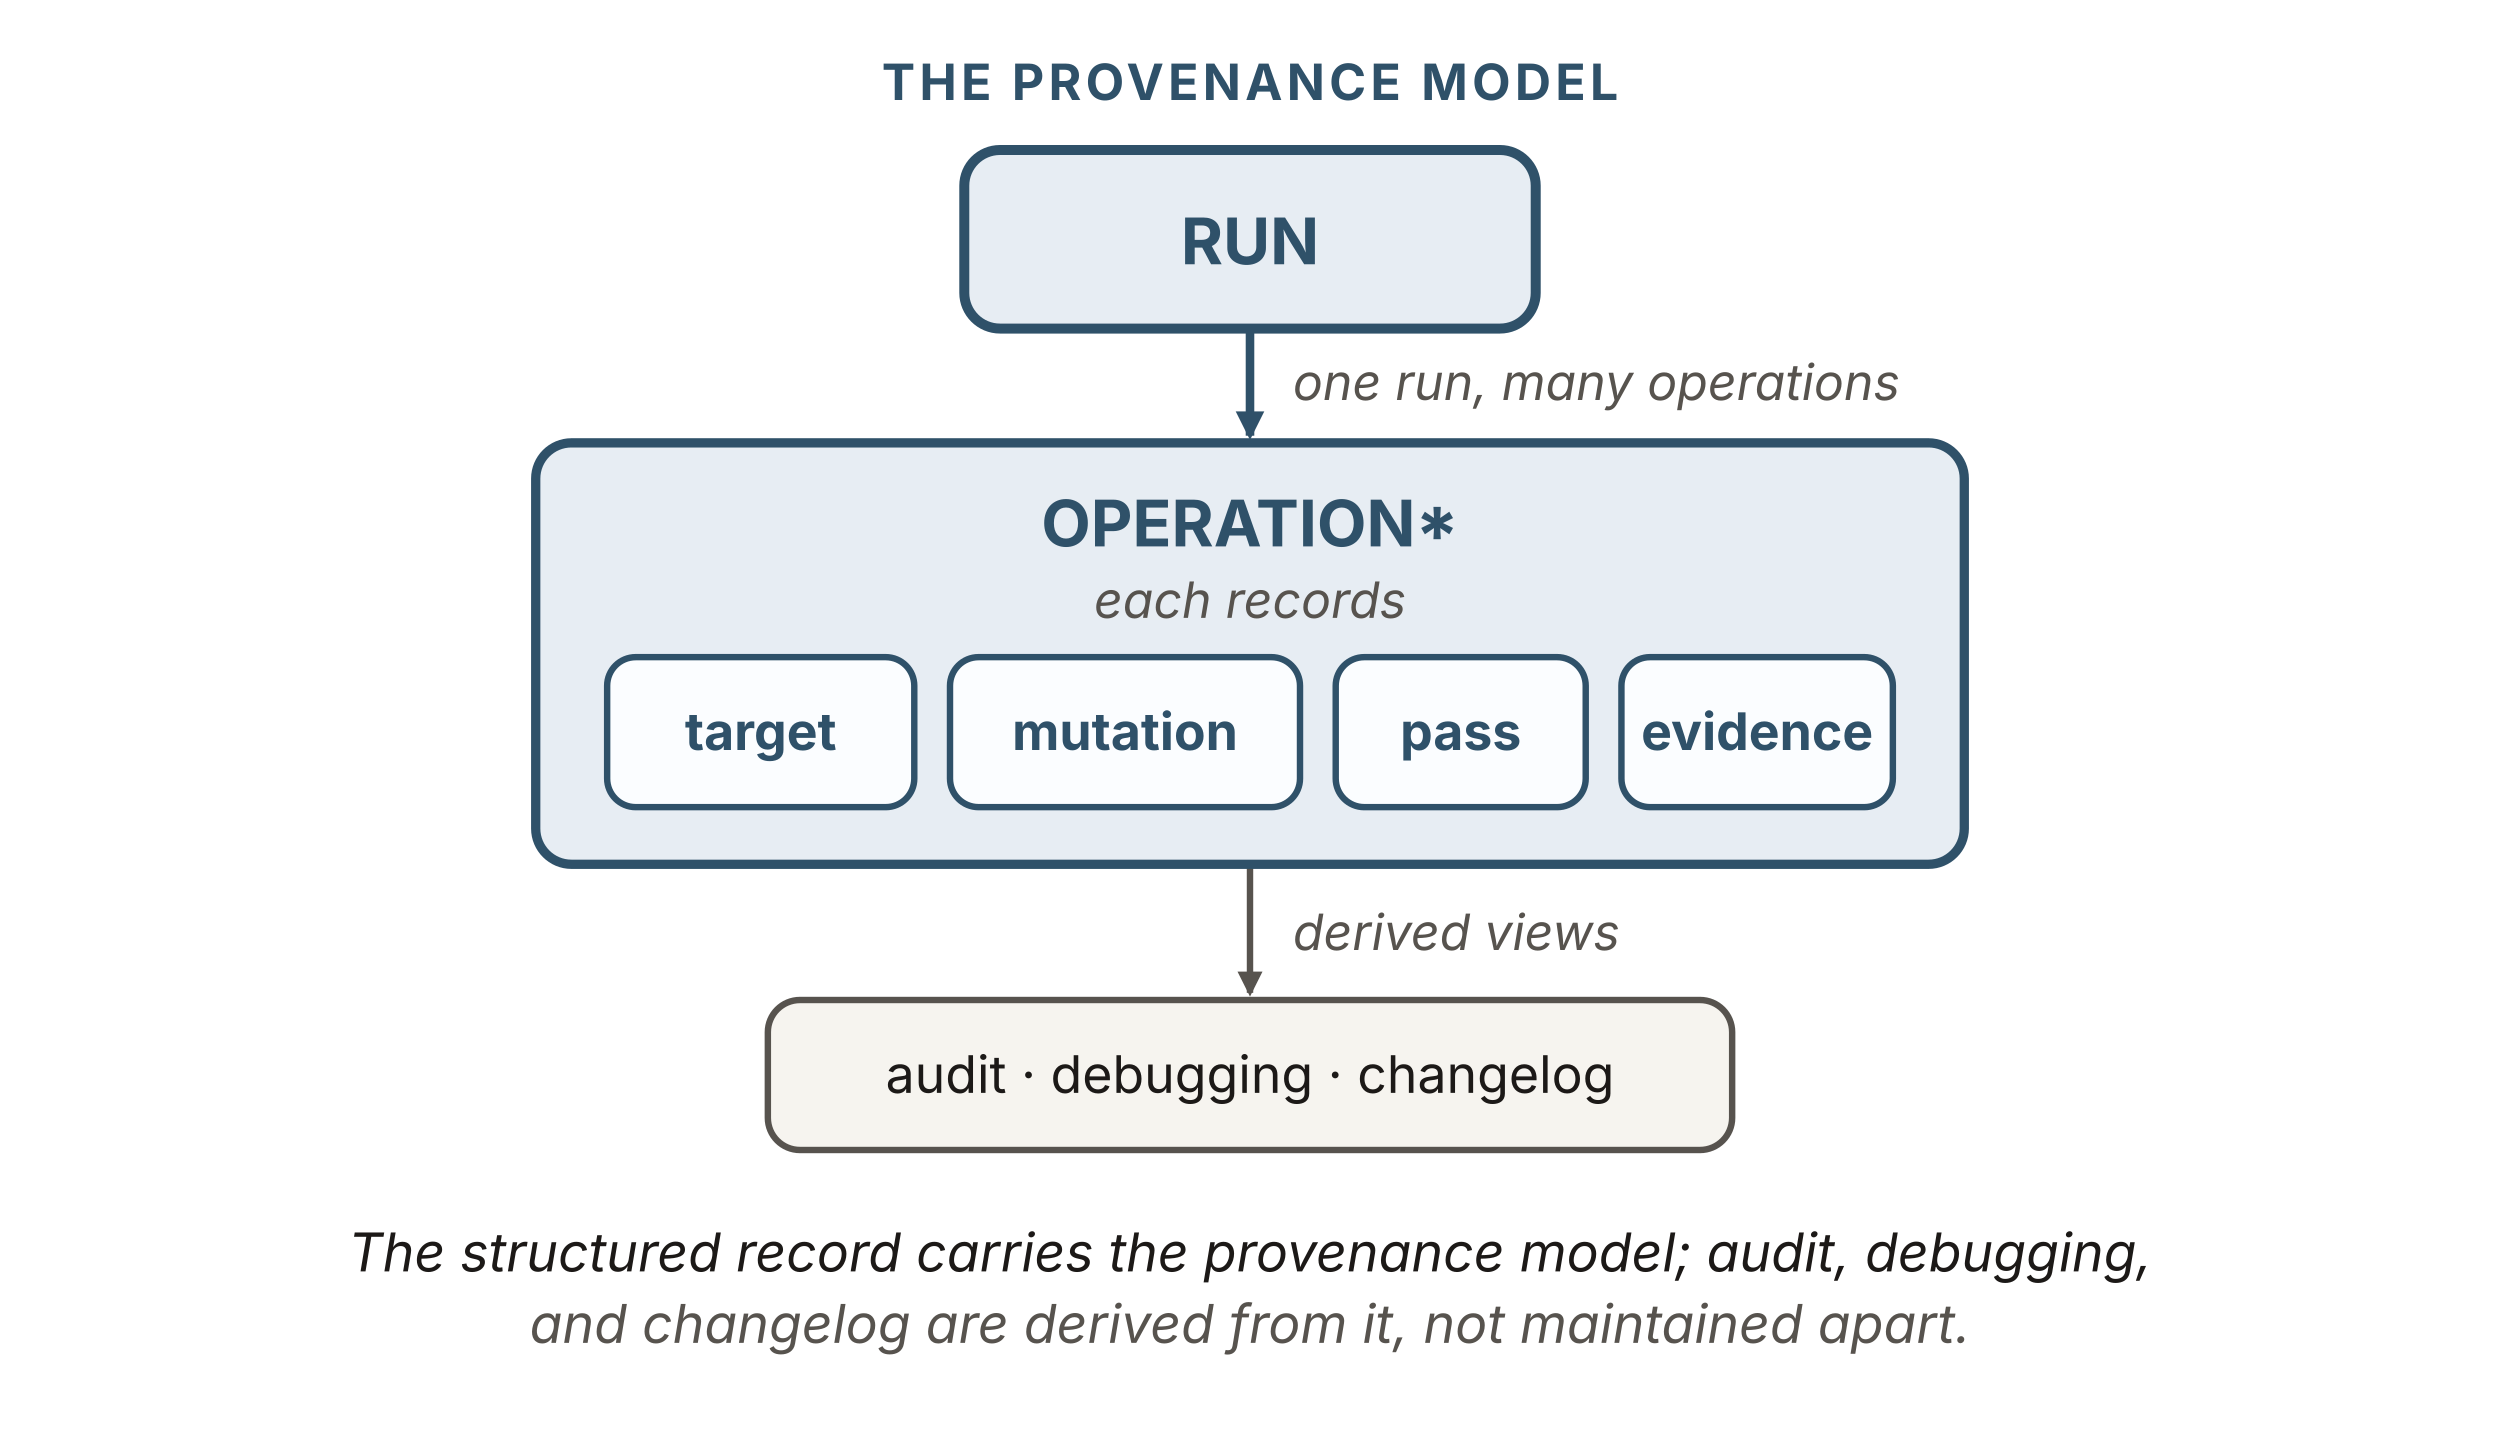
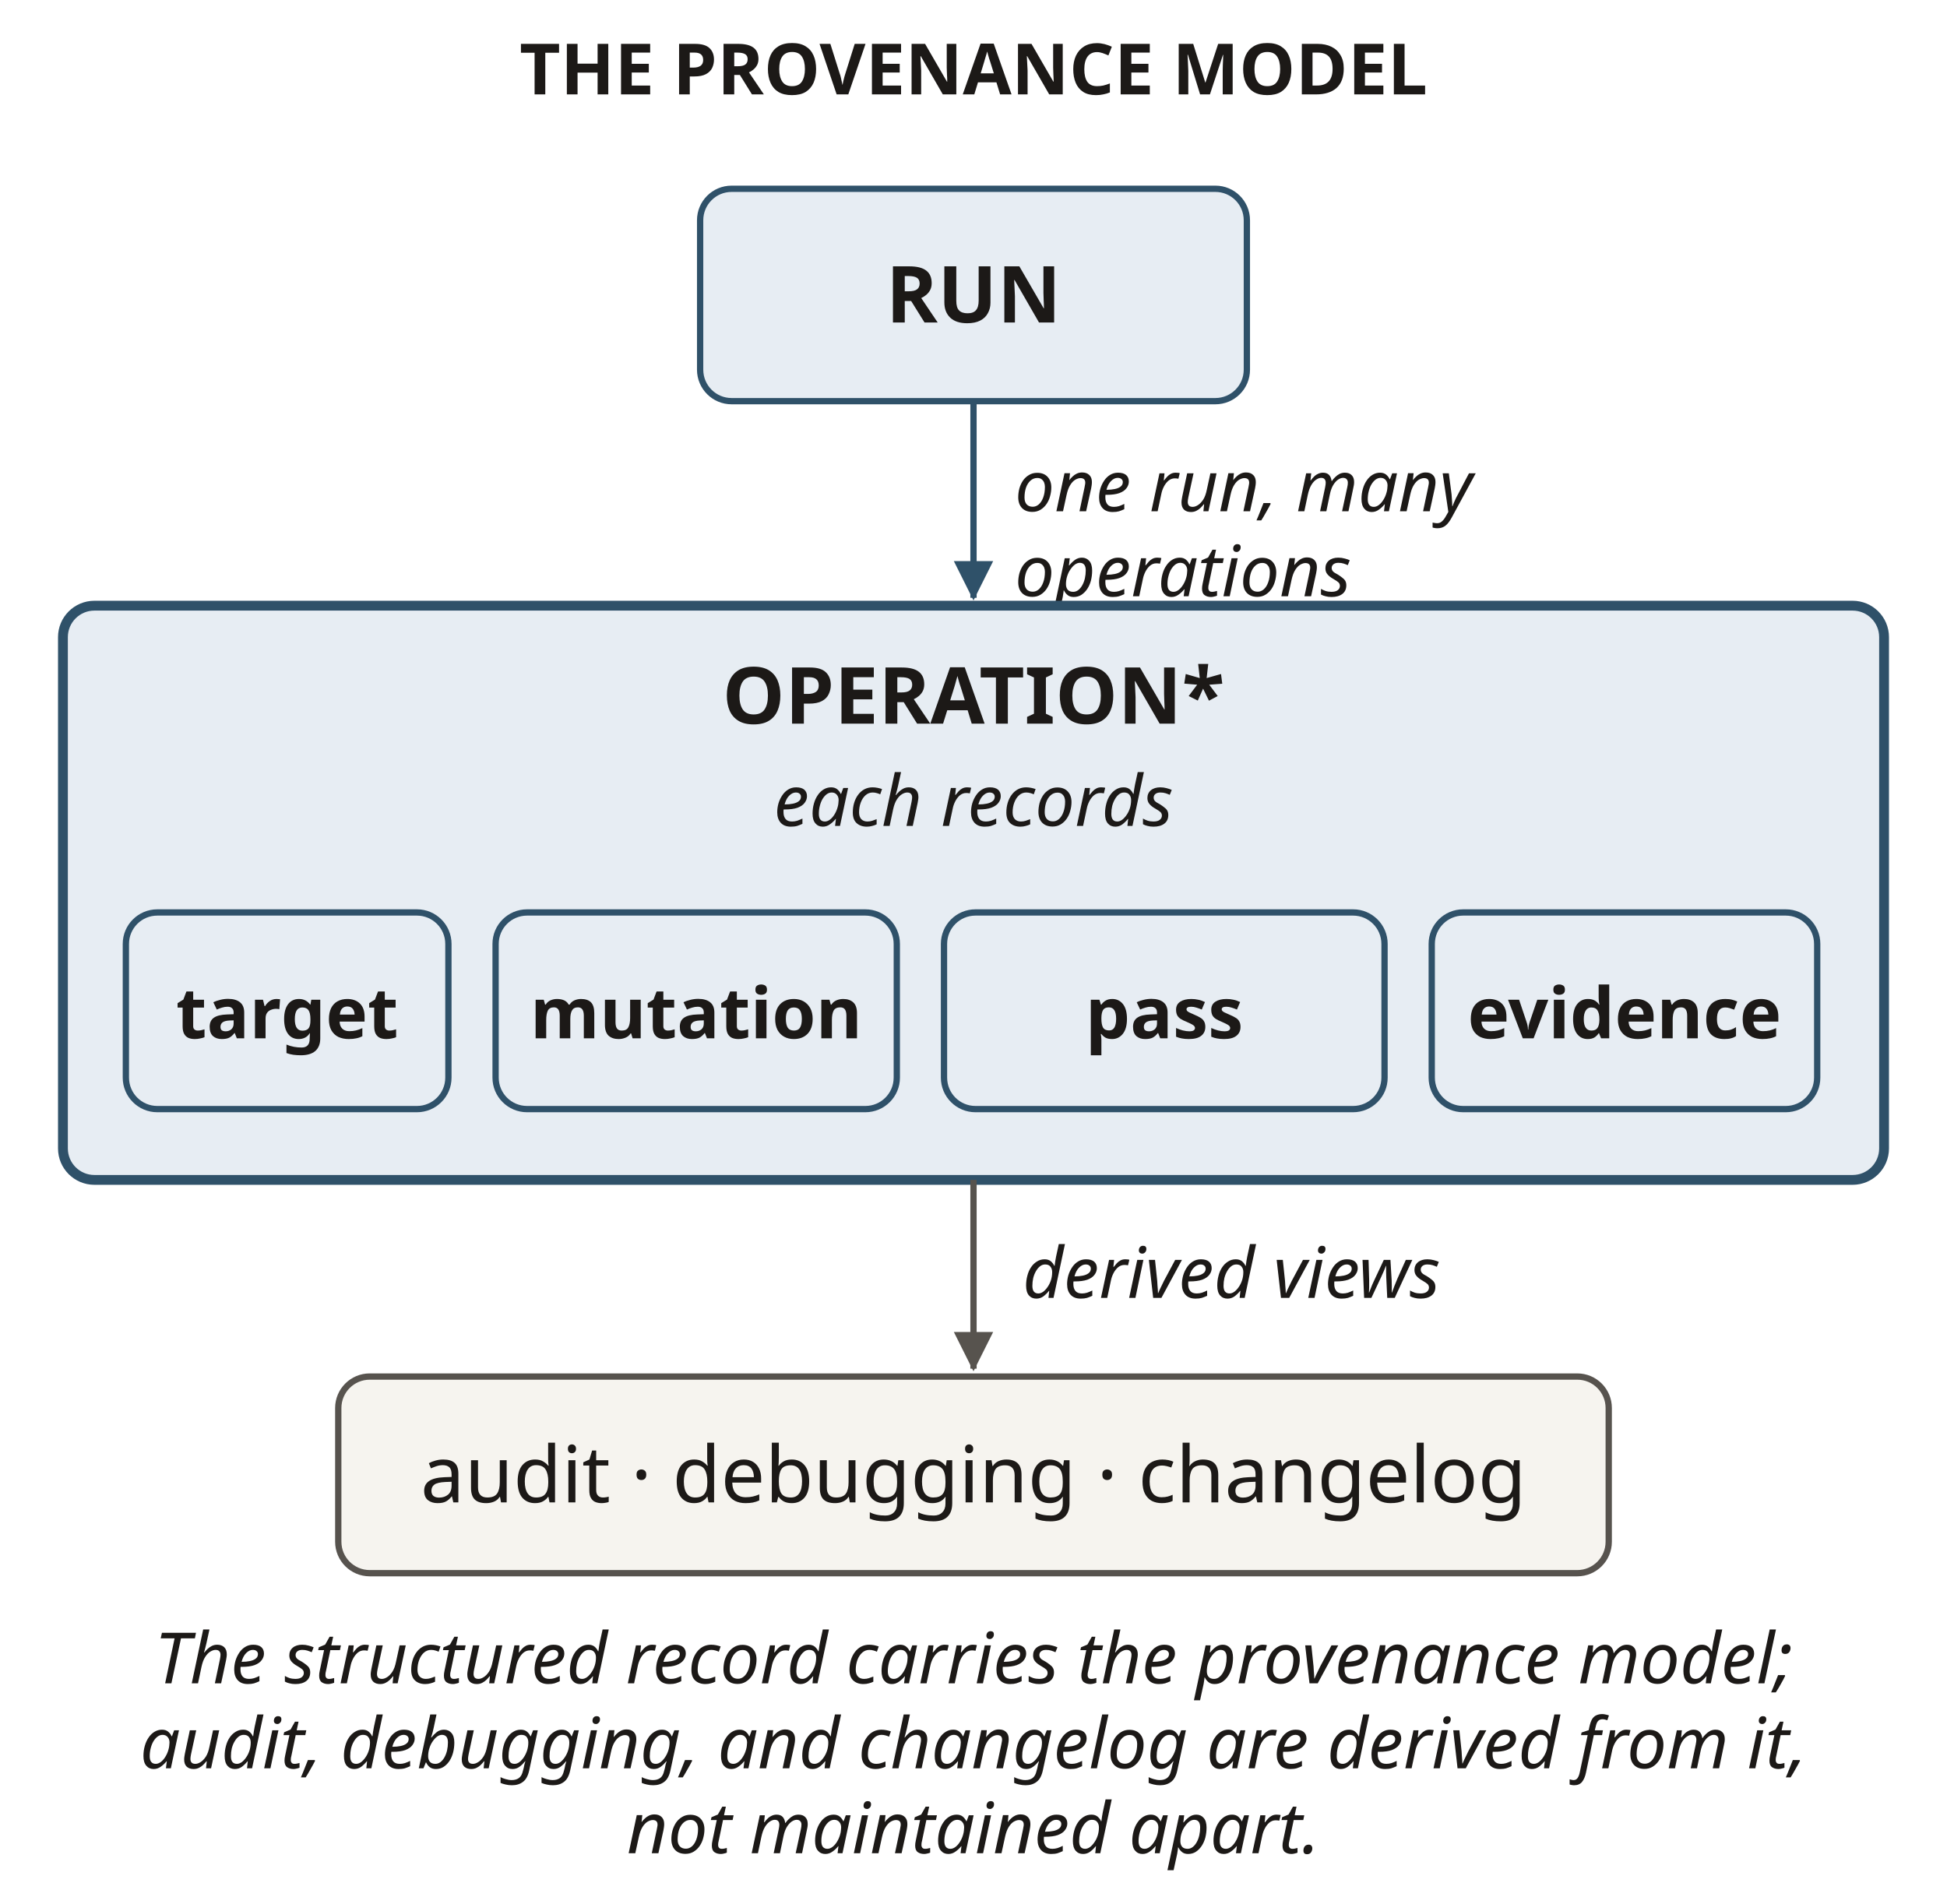
- <svg xmlns="http://www.w3.org/2000/svg" viewBox="0 0 700 400" width="700" height="400" role="img" aria-labelledby="atTitle atDesc" font-family="'Source Sans 3', -apple-system, 'Segoe UI', sans-serif">
+ <svg xmlns="http://www.w3.org/2000/svg" viewBox="0 0 247.5 242" width="247.5" height="242" role="img" aria-labelledby="atTitle atDesc" font-family="&quot;Source Sans 3&quot;, sans-serif">
  <defs>
-     <marker id="at-b" viewBox="0 0 10 10" refX="8.5" refY="5" markerWidth="8" markerHeight="8" orient="auto" markerUnits="userSpaceOnUse">
-       <path d="M0 0 L10 5 L0 10 z" fill="#2f5169" />
+     <marker id="a2f5169" viewBox="0 0 6 6" refX="5.6" refY="3" markerWidth="5" markerHeight="5" orient="auto" markerUnits="userSpaceOnUse">
+       <path d="M0 0L6 3L0 6Z" fill="#2f5169" />
    </marker>
-     <marker id="at-k" viewBox="0 0 10 10" refX="8.5" refY="5" markerWidth="7" markerHeight="7" orient="auto" markerUnits="userSpaceOnUse">
-       <path d="M0 0 L10 5 L0 10 z" fill="#57534e" />
+     <marker id="a57534e" viewBox="0 0 6 6" refX="5.6" refY="3" markerWidth="5" markerHeight="5" orient="auto" markerUnits="userSpaceOnUse">
+       <path d="M0 0L6 3L0 6Z" fill="#57534e" />
+     </marker>
+     <marker id="a086438" viewBox="0 0 6 6" refX="5.6" refY="3" markerWidth="5" markerHeight="5" orient="auto" markerUnits="userSpaceOnUse">
+       <path d="M0 0L6 3L0 6Z" fill="#086438" />
+     </marker>
+     <marker id="a1c1917" viewBox="0 0 6 6" refX="5.6" refY="3" markerWidth="5" markerHeight="5" orient="auto" markerUnits="userSpaceOnUse">
+       <path d="M0 0L6 3L0 6Z" fill="#1c1917" />
    </marker>
  </defs>
-   <text x="350" y="28" text-anchor="middle" font-size="14" font-weight="700" letter-spacing="1.2" fill="#2f5169">THE PROVENANCE MODEL</text>
-   <line x1="350" y1="92" x2="350" y2="122" stroke="#2f5169" stroke-width="2.4" marker-end="url(#at-b)" />
-   <line x1="350" y1="242" x2="350" y2="278" stroke="#57534e" stroke-width="1.8" marker-end="url(#at-k)" />
-   <rect id="run" x="270" y="42" width="160" height="50" rx="10" fill="#e7edf3" stroke="#2f5169" stroke-width="2.8" />
-   <text x="350" y="74" text-anchor="middle" font-size="18" font-weight="700" fill="#2f5169">RUN</text>
-   <text x="362" y="112" font-size="14" font-style="italic" fill="#57534e">one run, many operations</text>
-   <rect id="operation" x="150" y="124" width="400" height="118" rx="10" fill="#e7edf3" stroke="#2f5169" stroke-width="2.6" />
-   <text x="350" y="153" text-anchor="middle" font-size="18" font-weight="700" fill="#2f5169">OPERATION*</text>
-   <text x="350" y="173" text-anchor="middle" font-size="14" font-style="italic" fill="#57534e">each records</text>
-   <g fill="#fbfdff" stroke="#2f5169" stroke-width="1.8">
-     <rect x="170" y="184" width="86" height="42" rx="8" />
-     <rect x="266" y="184" width="98" height="42" rx="8" />
-     <rect x="374" y="184" width="70" height="42" rx="8" />
-     <rect x="454" y="184" width="76" height="42" rx="8" />
-   </g>
-   <g font-size="14.5" font-weight="700" fill="#2f5169" text-anchor="middle">
-     <text x="213" y="210">target</text>
-     <text x="315" y="210">mutation</text>
-     <text x="409" y="210">pass</text>
-     <text x="492" y="210">evidence</text>
-   </g>
-   <text x="362" y="266" font-size="14" font-style="italic" fill="#57534e">derived views</text>
-   <rect id="derived-uses" x="215" y="280" width="270" height="42" rx="9" fill="#f6f4ef" stroke="#57534e" stroke-width="1.8" />
-   <text x="350" y="306" text-anchor="middle" font-size="14.5" fill="#1c1917">audit · debugging · changelog</text>
-   <text x="350" y="356" text-anchor="middle" font-size="15" font-style="italic" fill="#1c1917">The structured record carries the provenance model; audit, debugging,</text>
-   <text x="350" y="376" text-anchor="middle" font-size="15" font-style="italic" fill="#57534e">and changelog are derived from it, not maintained apart.</text>
+   <text x="123.75" y="12.0" text-anchor="middle" font-size="9" fill="#1c1917" font-weight="700">THE PROVENANCE MODEL</text>
+   <rect x="89" y="24" width="69.5" height="27" rx="4" fill="#e7edf3" stroke="#2f5169" stroke-width="0.8" />
+   <text x="123.75" y="41.0" text-anchor="middle" font-size="10" fill="#1c1917" font-weight="700">RUN</text>
+   <path d="M123.75,51 L123.75,76" fill="none" stroke="#2f5169" stroke-width=".8" marker-end="url(#a2f5169)" />
+   <text x="129" y="65.0" text-anchor="start" font-size="9" fill="#1c1917" font-style="italic">one run, many</text>
+   <text x="129" y="75.8" text-anchor="start" font-size="9" fill="#1c1917" font-style="italic">operations</text>
+   <rect x="8" y="77" width="231.5" height="73" rx="4" fill="#e7edf3" stroke="#2f5169" stroke-width="1.25" />
+   <text x="123.75" y="92.0" text-anchor="middle" font-size="10" fill="#1c1917" font-weight="700">OPERATION*</text>
+   <text x="123.75" y="105.0" text-anchor="middle" font-size="9" fill="#1c1917" font-style="italic">each records</text>
+   <rect x="16" y="116" width="41" height="25" rx="4" fill="#e7edf3" stroke="#2f5169" stroke-width="0.8" />
+   <text x="36.5" y="132.0" text-anchor="middle" font-size="9" fill="#1c1917" font-weight="700">target</text>
+   <rect x="63" y="116" width="51" height="25" rx="4" fill="#e7edf3" stroke="#2f5169" stroke-width="0.8" />
+   <text x="88.5" y="132.0" text-anchor="middle" font-size="9" fill="#1c1917" font-weight="700">mutation</text>
+   <rect x="120" y="116" width="56" height="25" rx="4" fill="#e7edf3" stroke="#2f5169" stroke-width="0.8" />
+   <text x="148.0" y="132.0" text-anchor="middle" font-size="9" fill="#1c1917" font-weight="700">pass</text>
+   <rect x="182" y="116" width="49" height="25" rx="4" fill="#e7edf3" stroke="#2f5169" stroke-width="0.8" />
+   <text x="206.5" y="132.0" text-anchor="middle" font-size="9" fill="#1c1917" font-weight="700">evidence</text>
+   <path d="M123.75,150 L123.75,174" fill="none" stroke="#57534e" stroke-width=".8" marker-end="url(#a57534e)" />
+   <text x="130" y="165.0" text-anchor="start" font-size="9" fill="#1c1917" font-style="italic">derived views</text>
+   <rect x="43" y="175" width="161.5" height="25" rx="4" fill="#f6f4ef" stroke="#57534e" stroke-width="0.8" />
+   <text x="123.75" y="191.0" text-anchor="middle" font-size="10" fill="#1c1917">audit · debugging · changelog</text>
+   <text x="123.75" y="214.0" text-anchor="middle" font-size="9" fill="#1c1917" font-style="italic">The structured record carries the provenance model;</text>
+   <text x="123.75" y="224.8" text-anchor="middle" font-size="9" fill="#1c1917" font-style="italic">audit, debugging, and changelog are derived from it,</text>
+   <text x="123.75" y="235.6" text-anchor="middle" font-size="9" fill="#1c1917" font-style="italic">not maintained apart.</text>
</svg>
